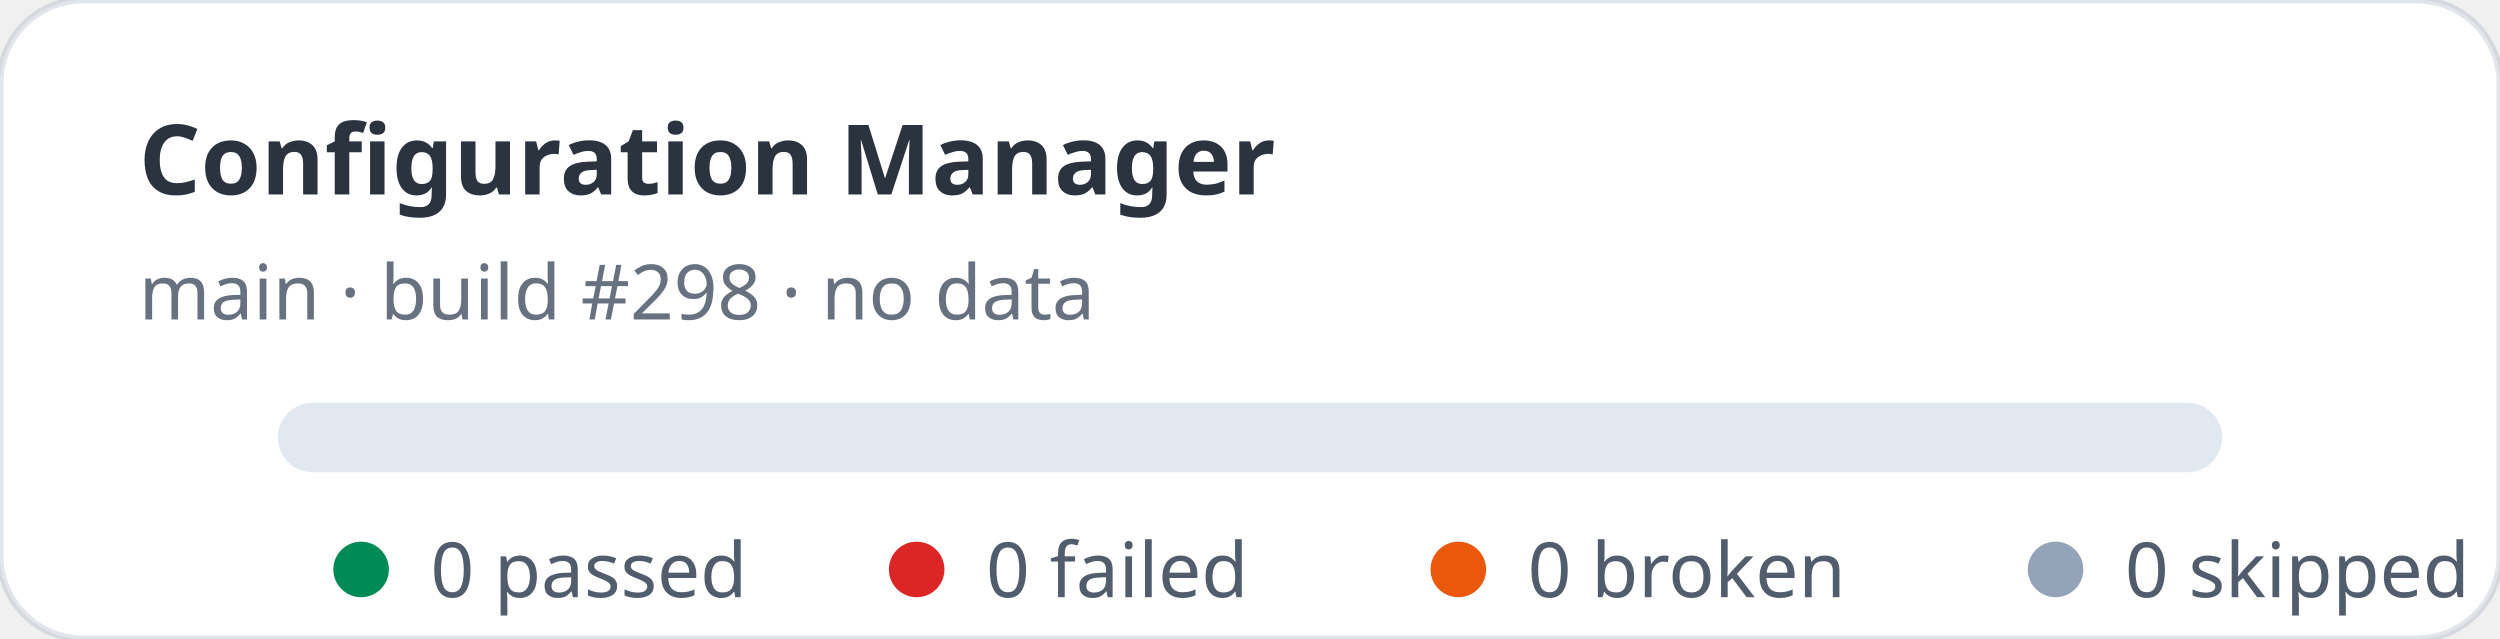
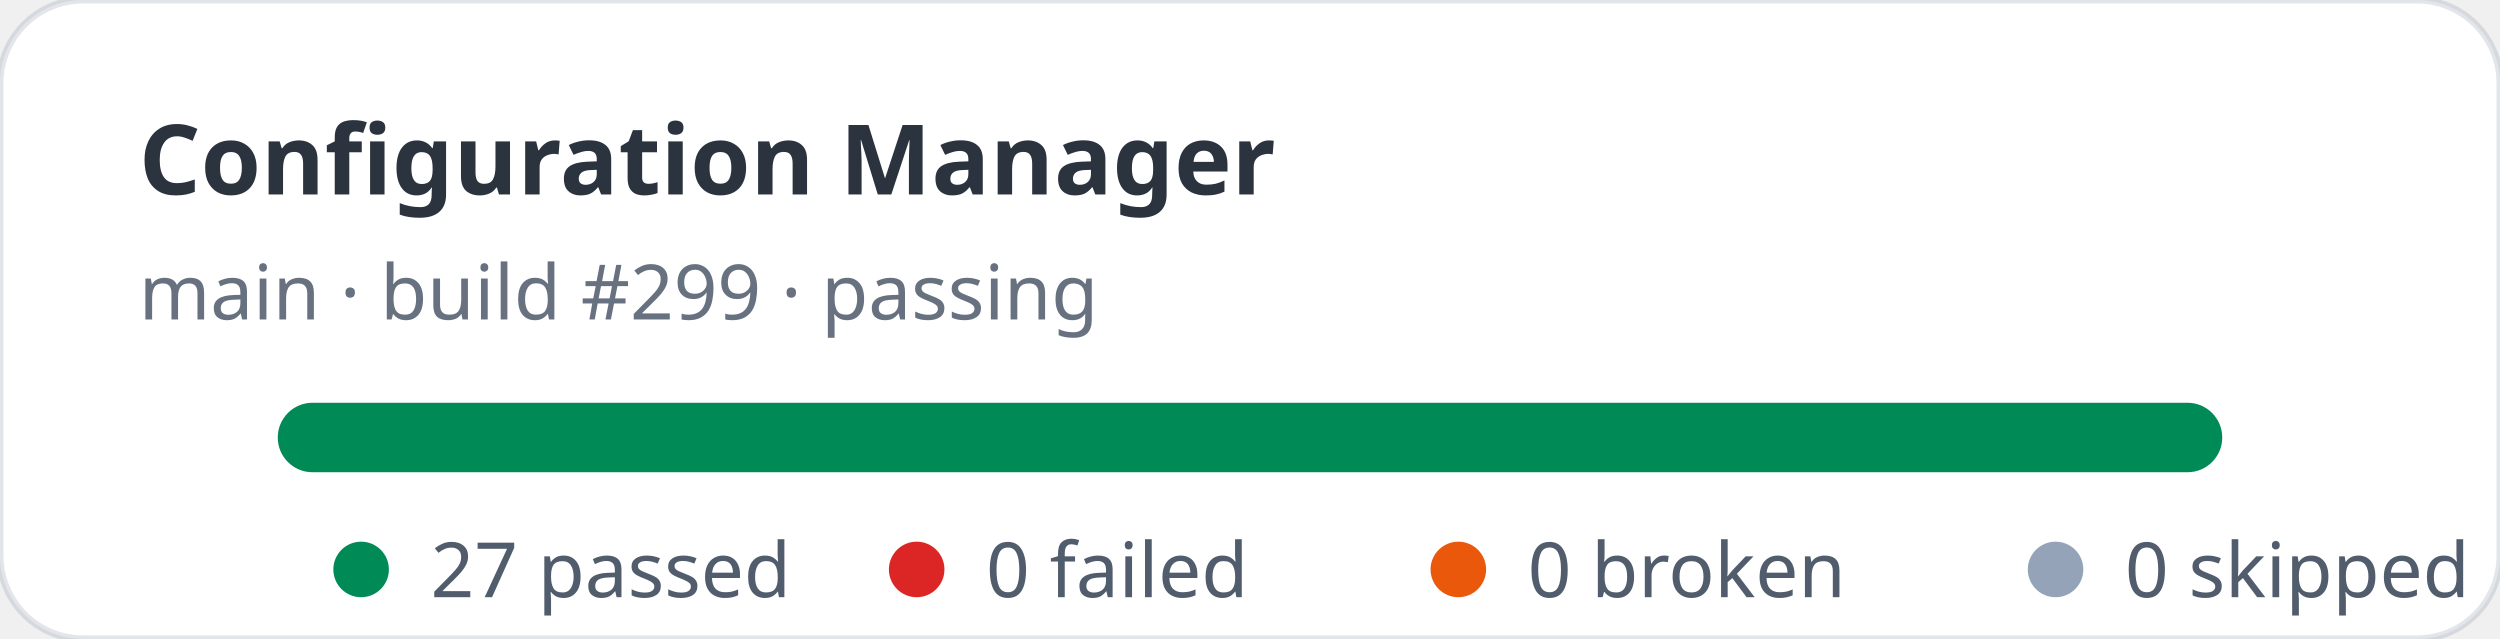
- <svg xmlns="http://www.w3.org/2000/svg" width="360" height="92" viewBox="0 0 360 92" role="img" aria-label="Configuration Manager stats: 0 passed, 0 failed">
+ <svg xmlns="http://www.w3.org/2000/svg" width="360" height="92" viewBox="0 0 360 92" role="img" aria-label="Configuration Manager stats: 27 passed, 0 failed">
  <rect width="360" height="92" rx="12" fill="#ffffff" stroke="rgba(11,48,86,0.12)" />
  <text x="20" y="28" fill="rgba(1,10,24,0.83)" font-family="ui-sans-serif,system-ui,sans-serif" font-size="14" font-weight="700">Configuration Manager</text>
-   <text x="20" y="46" fill="rgba(2,19,44,0.6)" font-family="ui-sans-serif,system-ui,sans-serif" font-size="11">main · build #298 · no data</text>
+   <text x="20" y="46" fill="rgba(2,19,44,0.6)" font-family="ui-sans-serif,system-ui,sans-serif" font-size="11">main · build #299 · passing</text>
  <rect x="40" y="58" width="280" height="10" rx="5" fill="#e2e8f0" />
+   <rect x="40" y="58" width="280" height="10" rx="5" fill="#008a56" />
  <g font-family="ui-sans-serif,system-ui,sans-serif" font-size="11" fill="rgba(1,18,40,0.68)">
    <circle cx="52" cy="82" r="4" fill="#008a56" />
-     <text x="62" y="86">0 passed</text>
+     <text x="62" y="86">27 passed</text>
    <circle cx="132" cy="82" r="4" fill="#dc2626" />
    <text x="142" y="86">0 failed</text>
    <circle cx="210" cy="82" r="4" fill="#ea580c" />
    <text x="220" y="86">0 broken</text>
    <circle cx="296" cy="82" r="4" fill="#94a3b8" />
    <text x="306" y="86">0 skipped</text>
  </g>
</svg>
